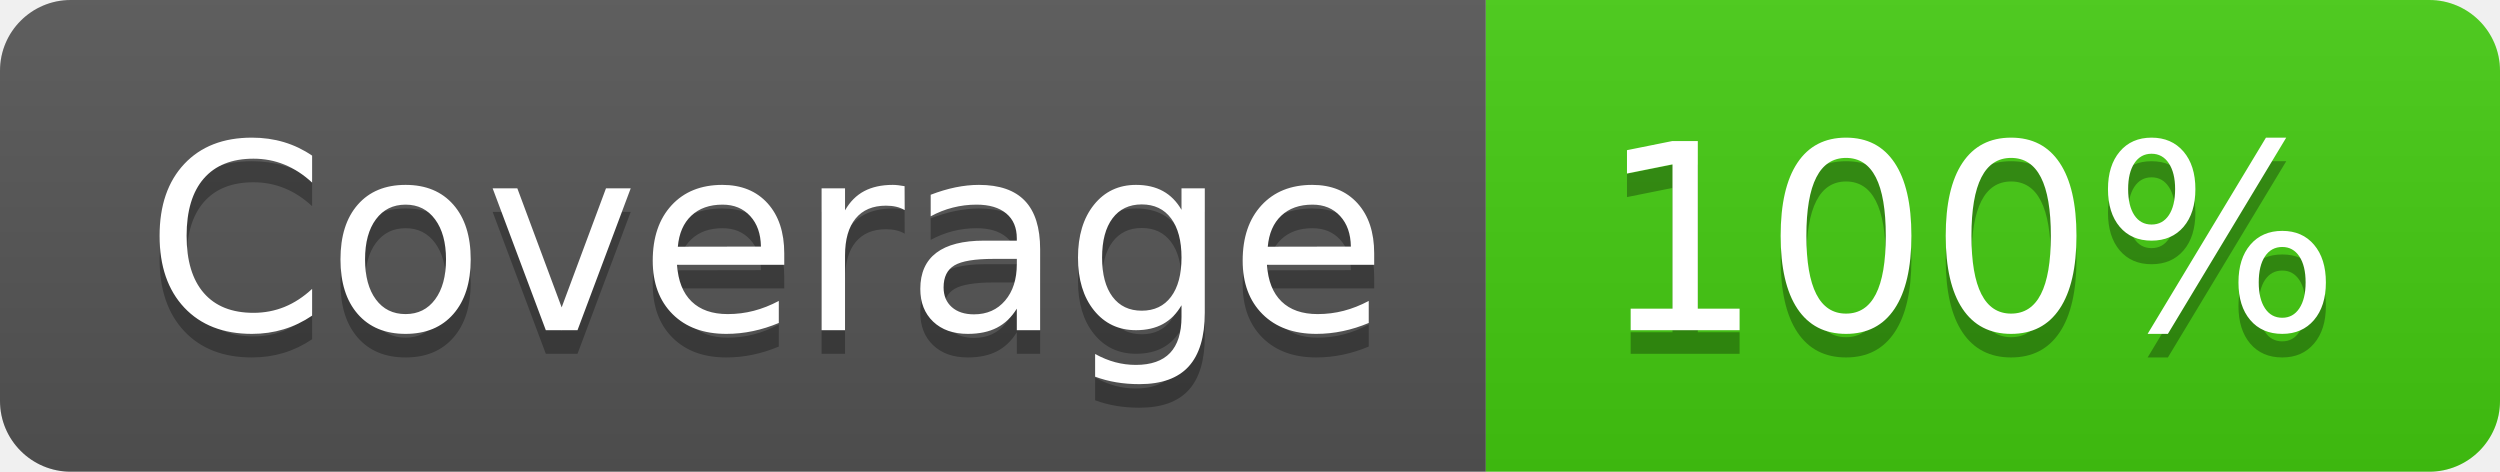
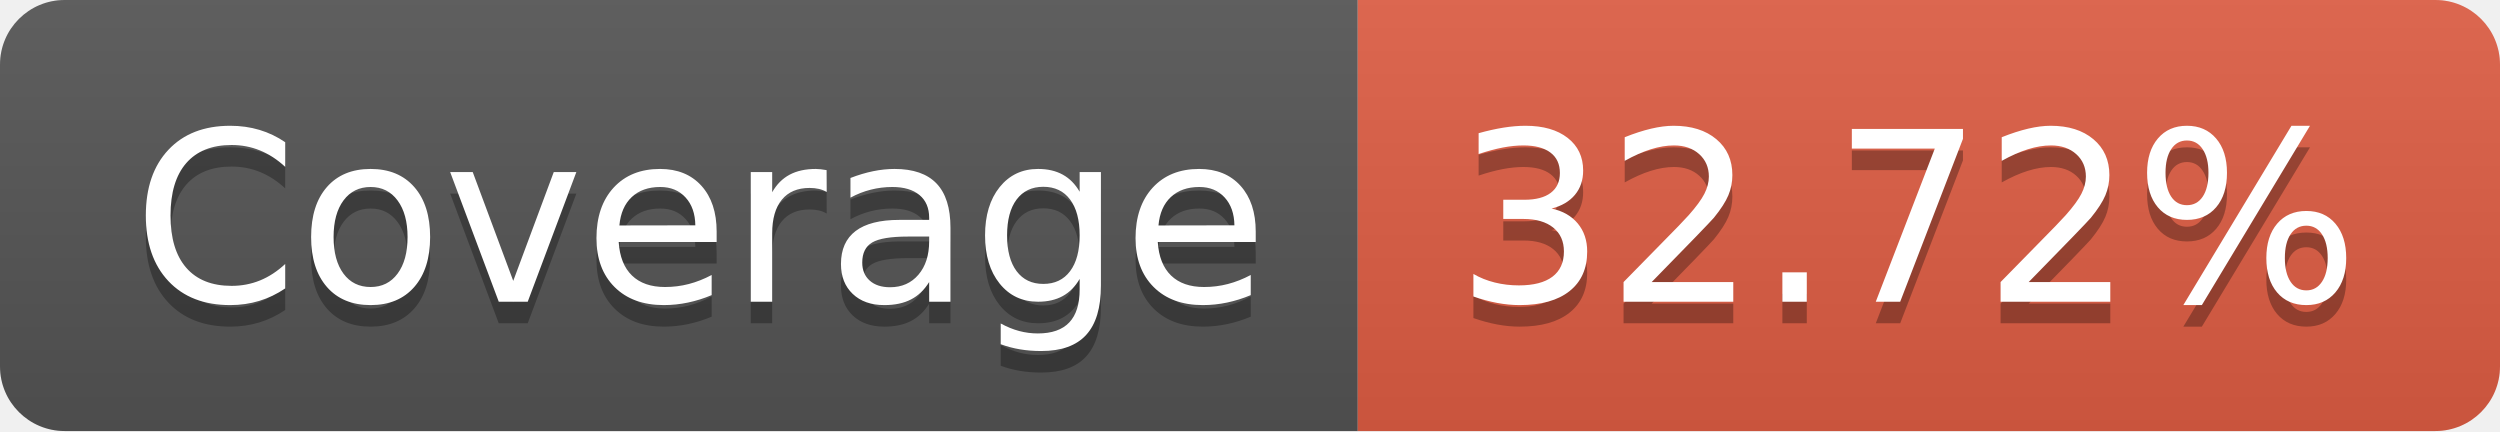
- <svg xmlns="http://www.w3.org/2000/svg" width="106" height="20" role="img" aria-label="Coverage: 100%">
+ <svg xmlns="http://www.w3.org/2000/svg" width="116" height="20" role="img" aria-label="Coverage: 32.72%">
  <linearGradient id="s" x2="0" y2="100%">
    <stop offset="0" stop-color="#bbb" stop-opacity=".1" />
    <stop offset="1" stop-opacity=".1" />
  </linearGradient>
  <clipPath id="r">
-     <rect width="106" height="20" rx="3" fill="#fff" />
+     <rect width="116" height="20" rx="3" fill="#fff" />
  </clipPath>
  <g clip-path="url(#r)">
    <rect width="63" height="20" fill="#555" />
-     <rect x="63" width="43" height="20" fill="#4c1" />
-     <rect width="106" height="20" fill="url(#s)" />
+     <rect x="63" width="53" height="20" fill="#e05d44" />
+     <rect width="116" height="20" fill="url(#s)" />
  </g>
  <g fill="#fff" text-anchor="middle" font-family="Verdana,Geneva,DejaVu Sans,sans-serif" text-rendering="geometricPrecision" font-size="110">
    <text aria-hidden="true" x="325" y="150" fill="#010101" fill-opacity=".3" transform="scale(.1)" textLength="530">Coverage</text>
    <text x="325" y="140" transform="scale(.1)" fill="#fff" textLength="530">Coverage</text>
-     <text aria-hidden="true" x="835" y="150" fill="#010101" fill-opacity=".3" transform="scale(.1)" textLength="330">100%</text>
-     <text x="835" y="140" transform="scale(.1)" fill="#fff" textLength="330">100%</text>
+     <text aria-hidden="true" x="885" y="150" fill="#010101" fill-opacity=".3" transform="scale(.1)" textLength="430">32.72%</text>
+     <text x="885" y="140" transform="scale(.1)" fill="#fff" textLength="430">32.72%</text>
  </g>
</svg>
